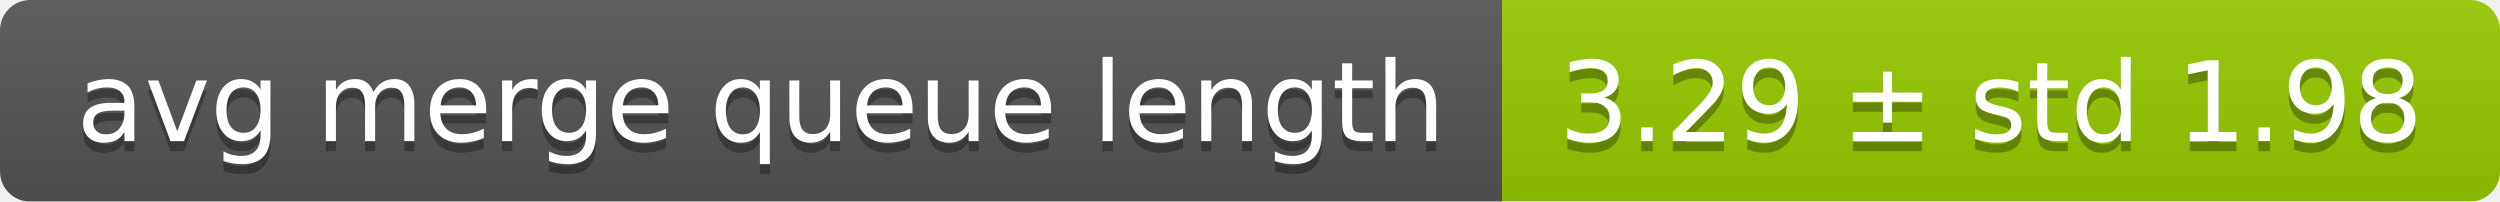
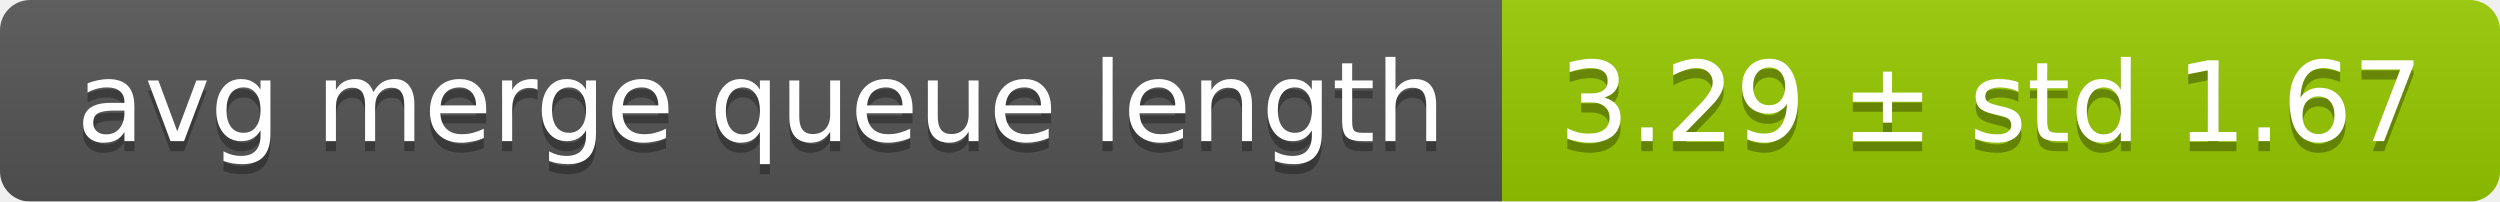
<svg xmlns="http://www.w3.org/2000/svg" width="248" height="20">
  <linearGradient id="smooth" x2="0" y2="100%">
    <stop offset="0" stop-color="#bbb" stop-opacity=".1" />
    <stop offset="1" stop-opacity=".1" />
  </linearGradient>
  <mask id="round">
    <rect width="248" height="20" rx="3" fill="#fff" />
  </mask>
  <g mask="url(#round)">
    <rect width="149" height="20" fill="#555" />
    <rect x="149" width="99" height="20" fill="#97ca00" />
    <rect width="248" height="20" fill="url(#smooth)" />
  </g>
  <g fill="#fff" text-anchor="middle" font-family="DejaVu Sans,Verdana,Geneva,sans-serif" font-size="11">
    <text x="75.5" y="15" fill="#010101" fill-opacity=".3">avg merge queue length</text>
    <text x="75.5" y="14">avg merge queue length</text>
-     <text x="197.5" y="15" fill="#010101" fill-opacity=".3">3.29 ± std 1.98</text>
-     <text x="197.5" y="14">3.29 ± std 1.98</text>
+     <text x="197.5" y="15" fill="#010101" fill-opacity=".3">3.29 ± std 1.67</text>
+     <text x="197.5" y="14">3.29 ± std 1.67</text>
  </g>
</svg>
